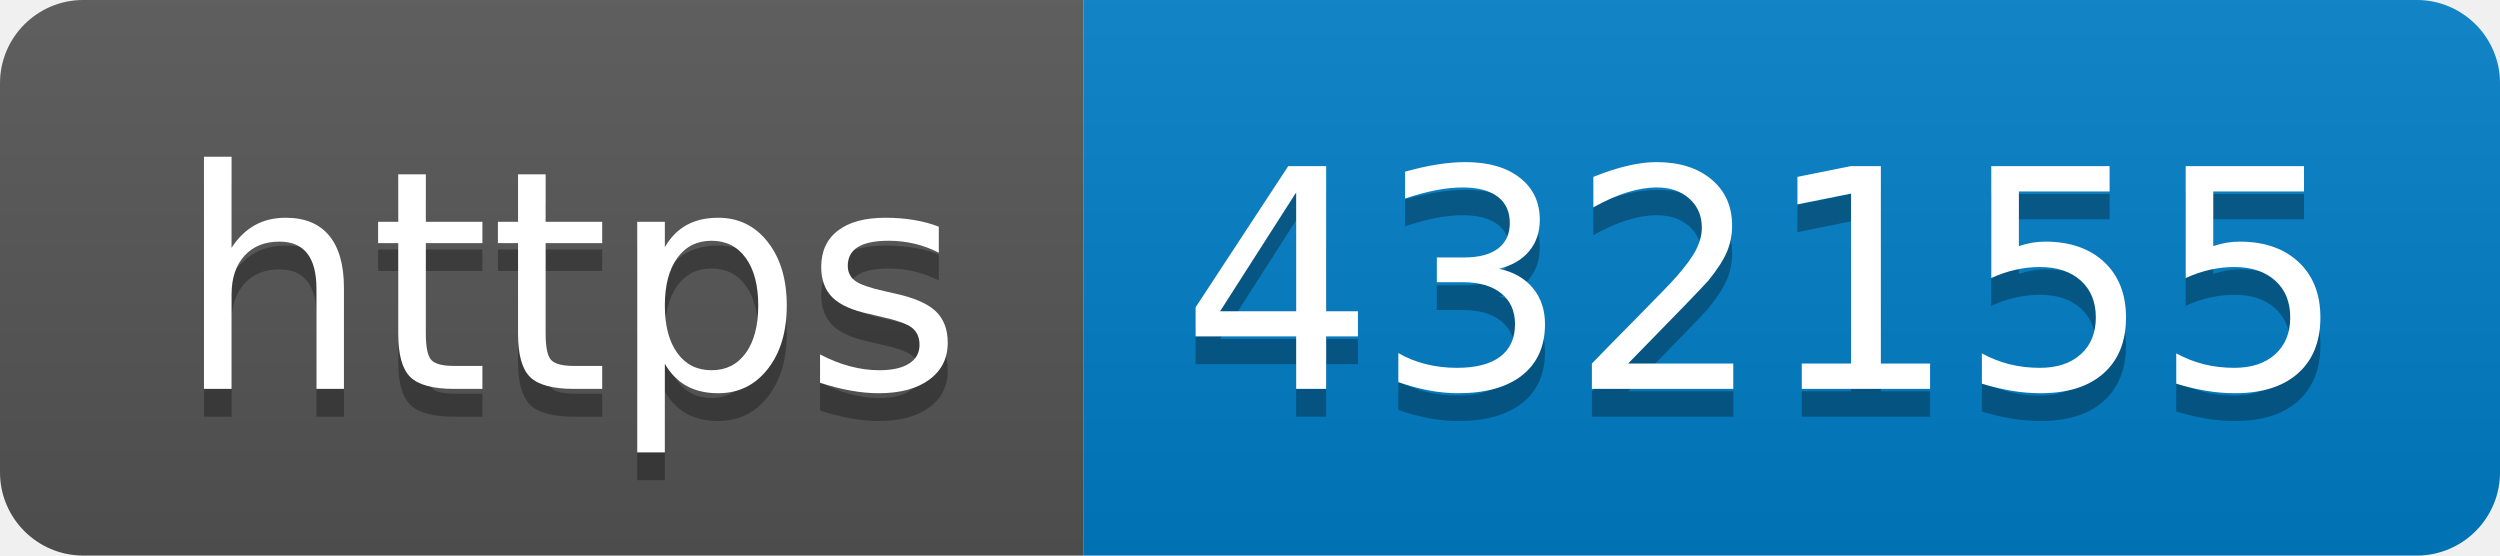
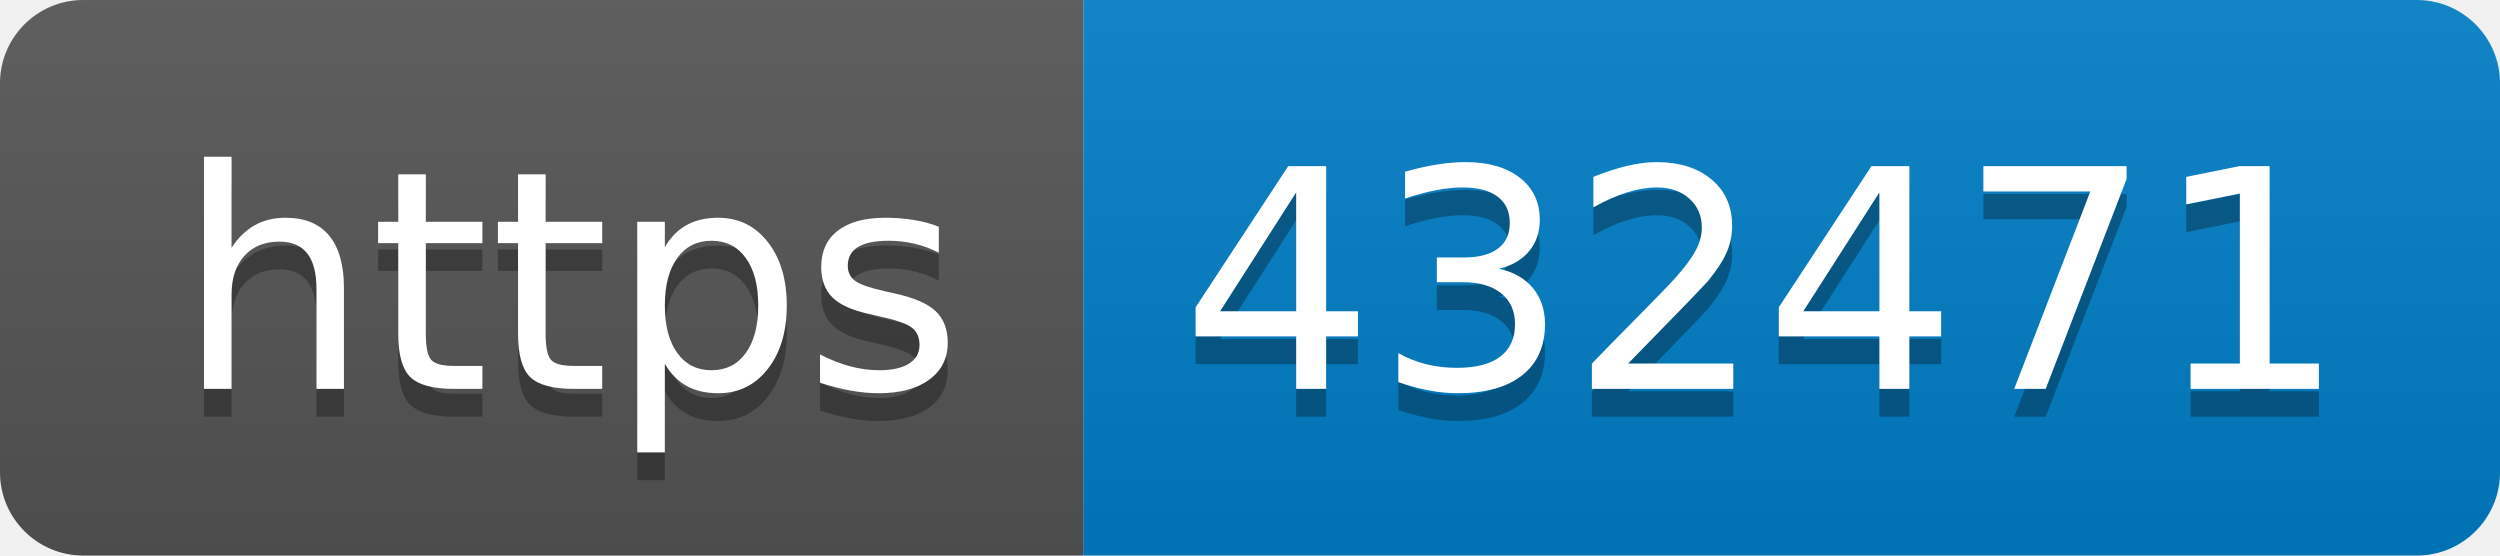
- <svg xmlns="http://www.w3.org/2000/svg" width="90" height="20" role="img" aria-label="https: 432155">
+ <svg xmlns="http://www.w3.org/2000/svg" width="90" height="20" role="img" aria-label="https: 432471">
  <linearGradient id="s" x2="0" y2="100%">
    <stop offset="0" stop-color="#bbb" stop-opacity=".1" />
    <stop offset="1" stop-opacity=".1" />
  </linearGradient>
  <clipPath id="r">
    <rect width="90" height="20" rx="3" fill="#fff" />
  </clipPath>
  <g clip-path="url(#r)">
    <rect width="39" height="20" fill="#555" />
    <rect x="39" width="51" height="20" fill="#007ec6" />
    <rect width="90" height="20" fill="url(#s)" />
  </g>
  <g fill="#fff" text-anchor="middle" font-family="Verdana,Geneva,DejaVu Sans,sans-serif" text-rendering="geometricPrecision" font-size="110">
    <text aria-hidden="true" x="205" y="150" fill="#010101" fill-opacity=".3" transform="scale(.1)" textLength="290">https</text>
    <text x="205" y="140" transform="scale(.1)" fill="#fff" textLength="290">https</text>
-     <text aria-hidden="true" x="635" y="150" fill="#010101" fill-opacity=".3" transform="scale(.1)" textLength="410">432155</text>
-     <text x="635" y="140" transform="scale(.1)" fill="#fff" textLength="410">432155</text>
+     <text aria-hidden="true" x="635" y="150" fill="#010101" fill-opacity=".3" transform="scale(.1)" textLength="410">432471</text>
+     <text x="635" y="140" transform="scale(.1)" fill="#fff" textLength="410">432471</text>
  </g>
</svg>
